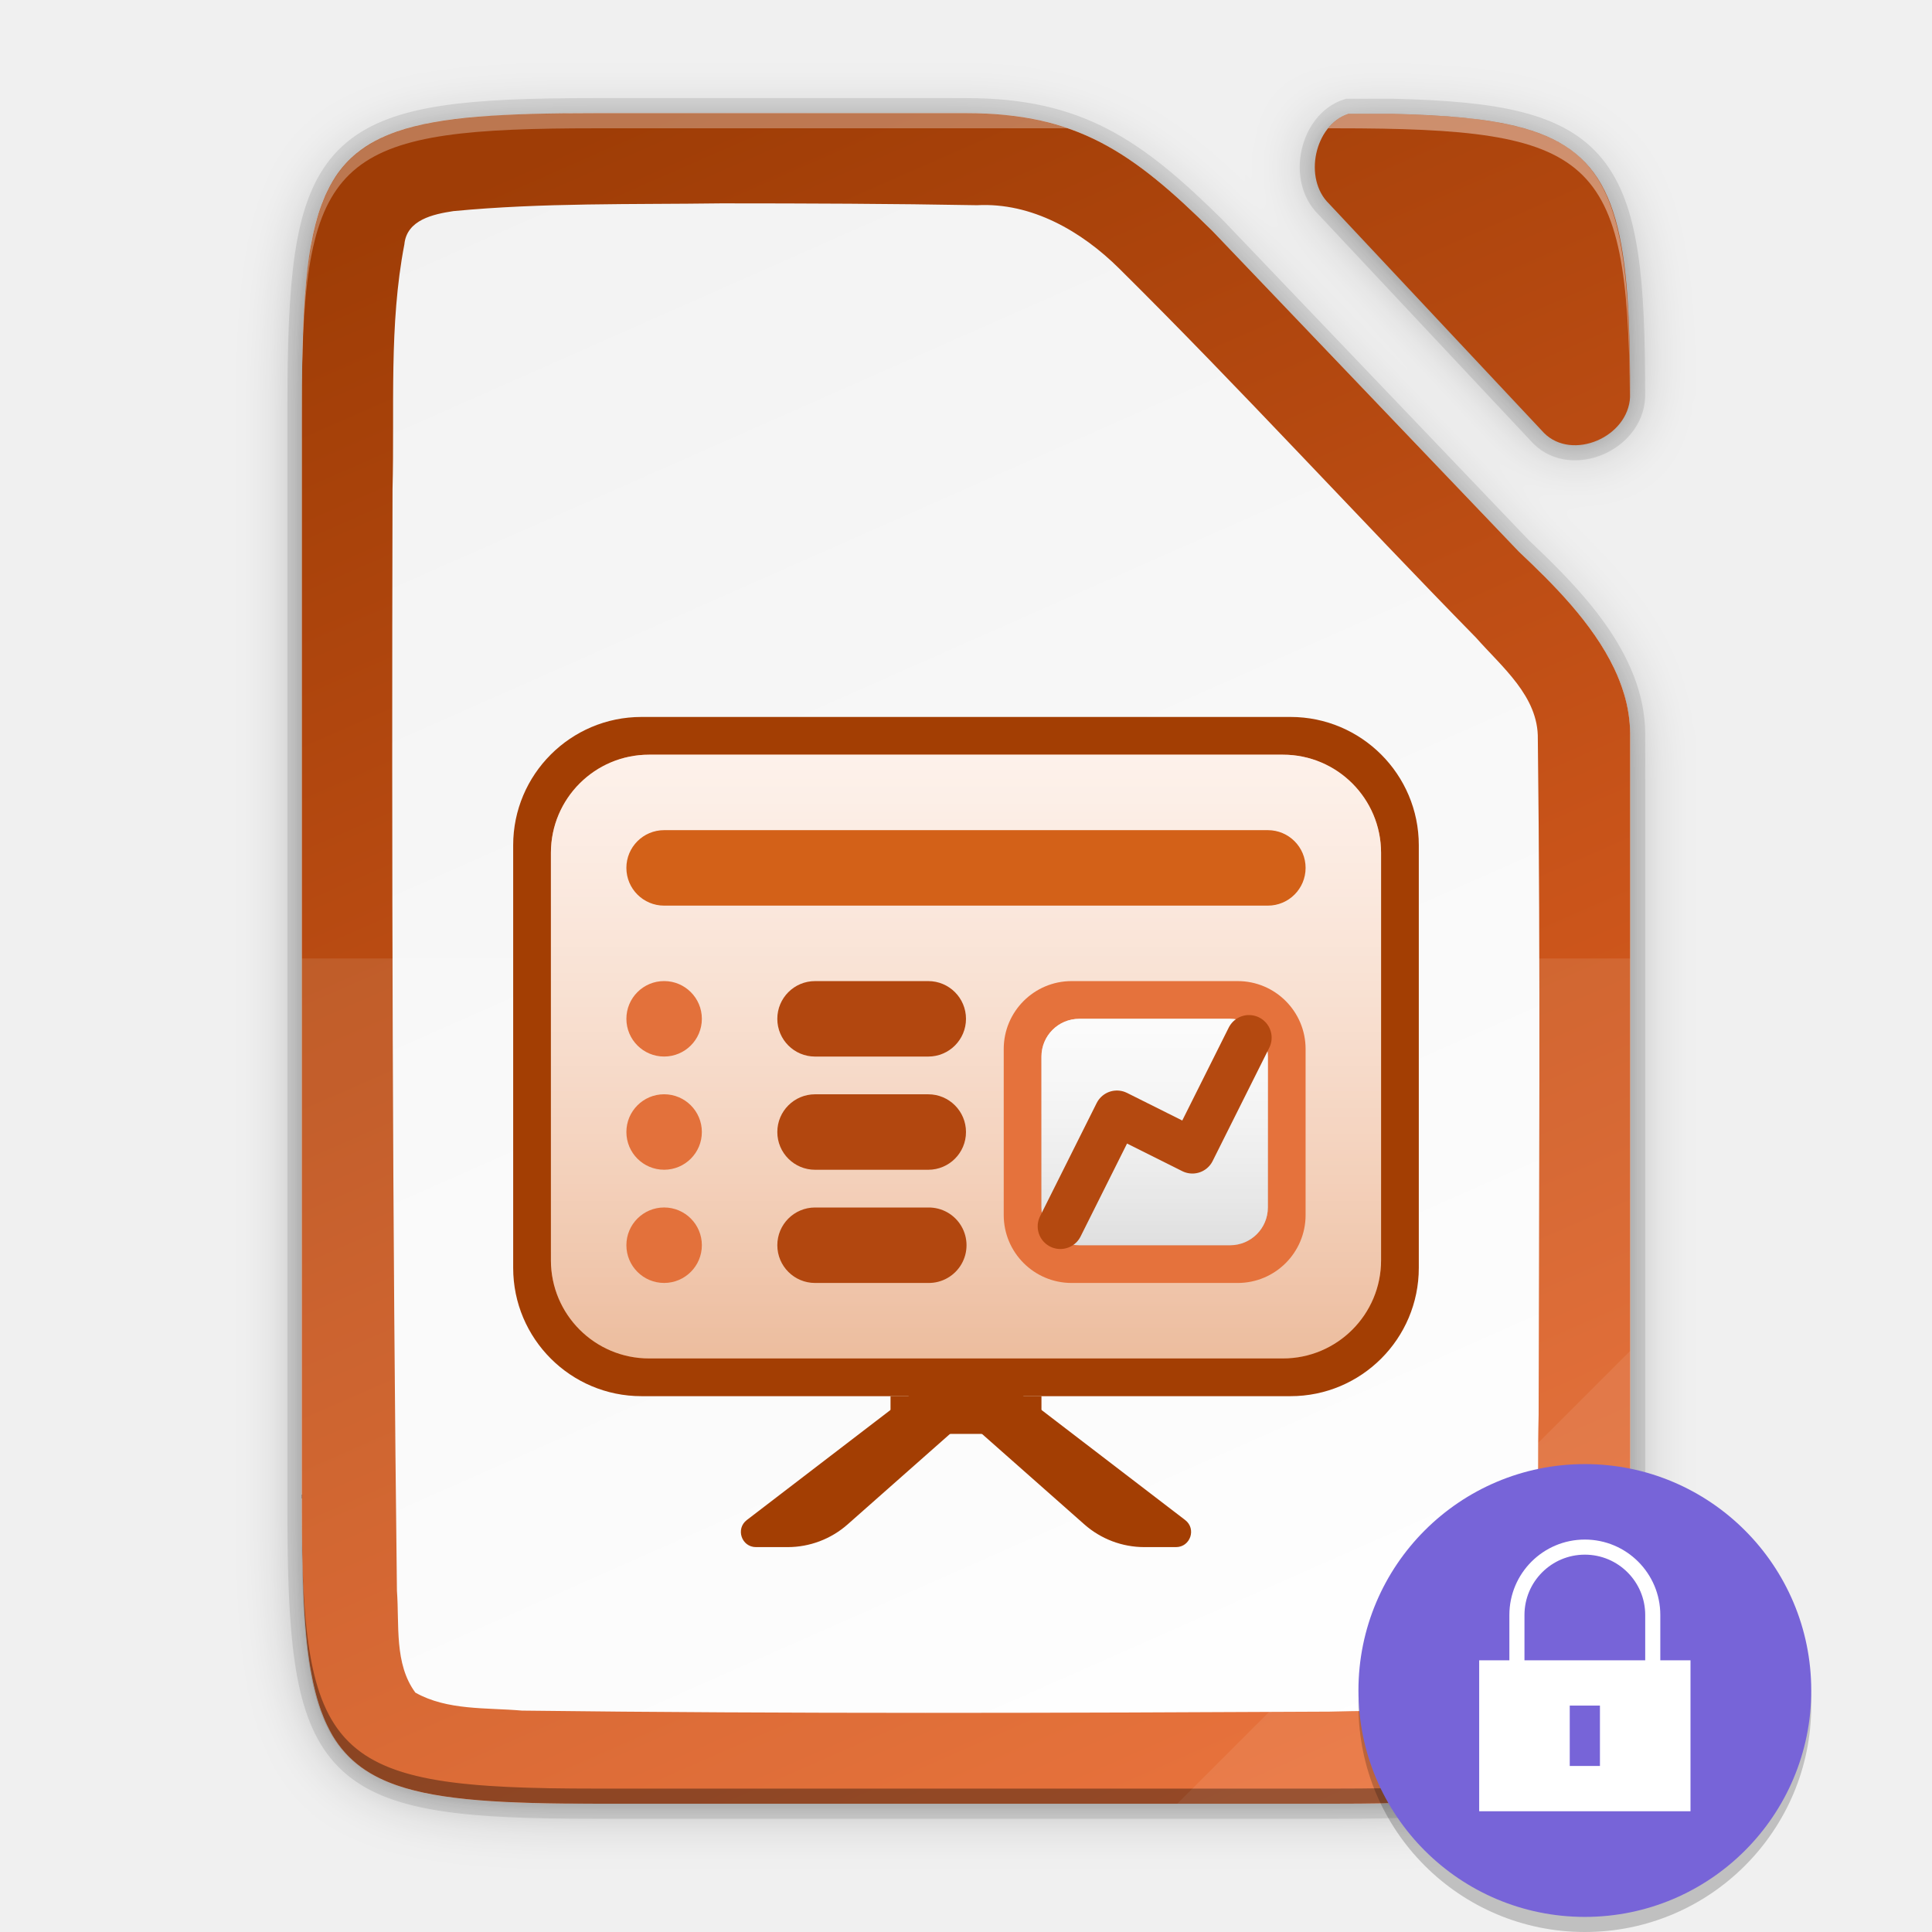
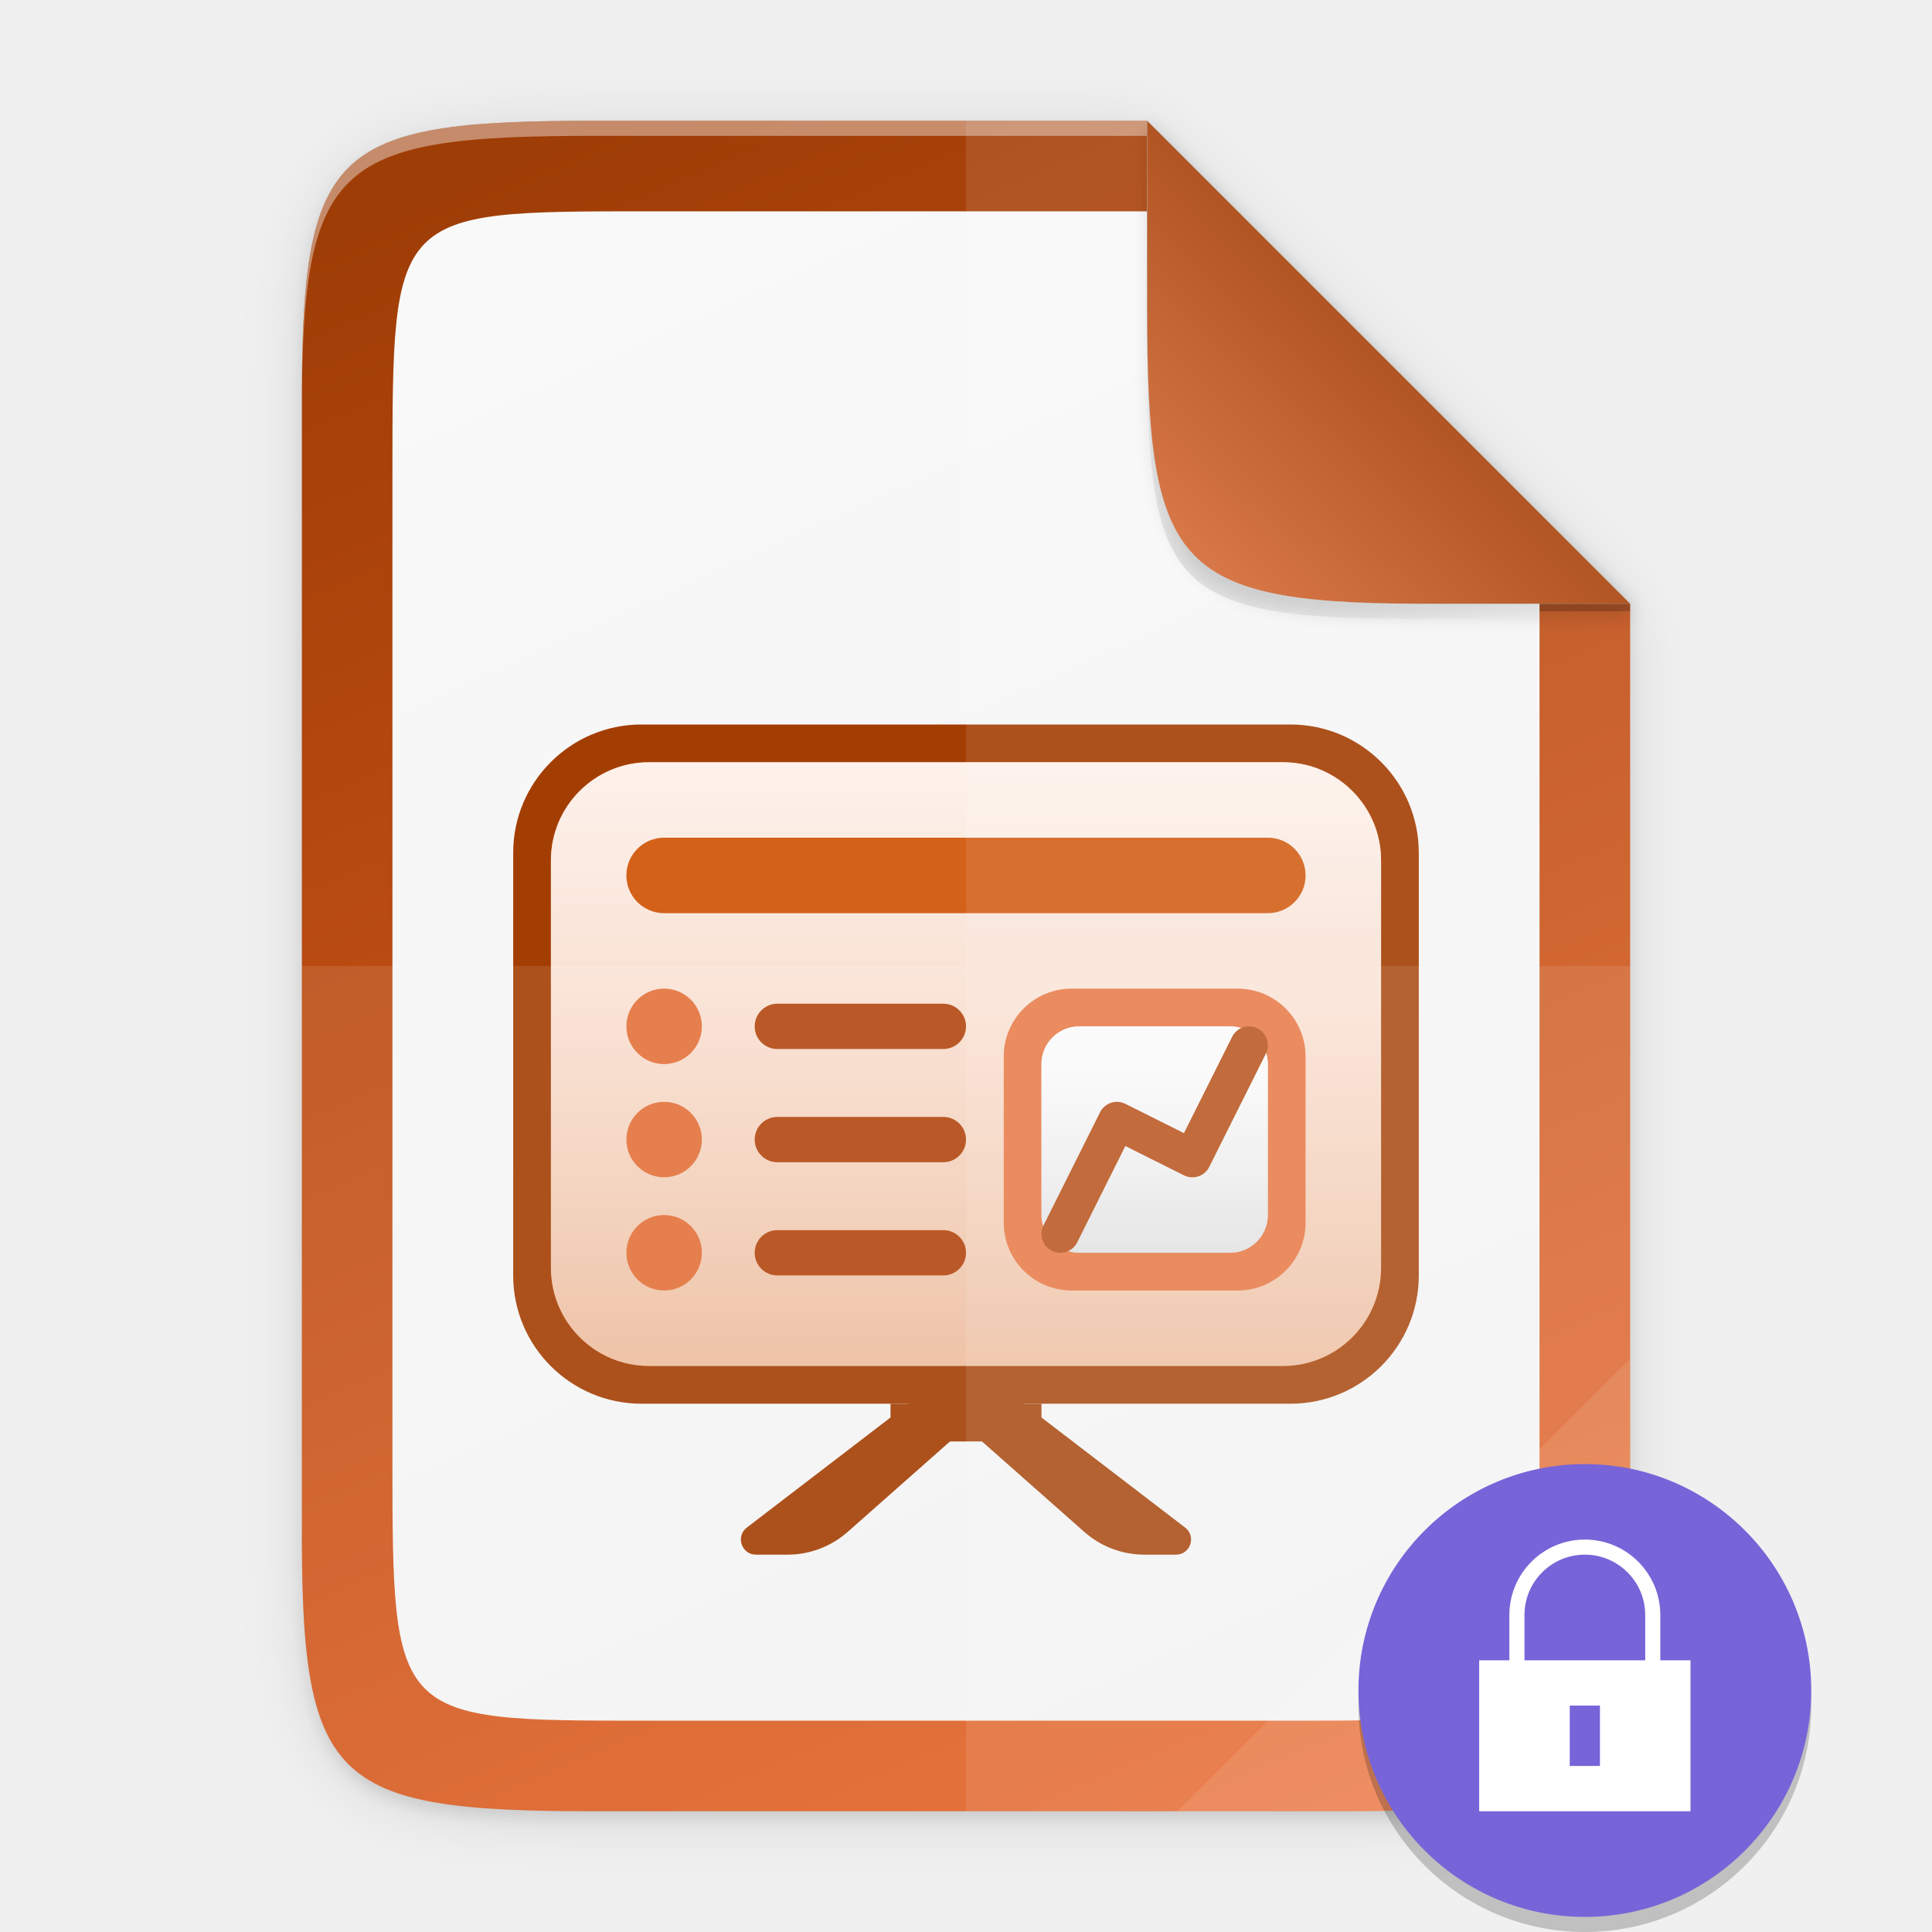
<svg xmlns="http://www.w3.org/2000/svg" xmlns:xlink="http://www.w3.org/1999/xlink" height="128" width="128">
  <defs>
-     <linearGradient id="a">
-       <stop style="stop-color:#e76428;stop-opacity:1" offset="0" />
-       <stop style="stop-color:#9f3d06;stop-opacity:1" offset="1" />
-     </linearGradient>
-     <linearGradient id="j" x1="0" y1="0" x2="1" y2="0" gradientUnits="userSpaceOnUse" gradientTransform="matrix(0 -30 30 0 176.006 485.997)">
+     <linearGradient id="m" x1="0" y1="0" x2="1" y2="0" gradientUnits="userSpaceOnUse" gradientTransform="matrix(0 -30 30 0 176.006 485.997)">
      <stop offset="0" style="stop-color:white;stop-opacity:.58" />
      <stop offset="1" style="stop-color:white;stop-opacity:.86" />
    </linearGradient>
-     <linearGradient id="i" x1="0" y1="0" x2="1" y2="0" gradientUnits="userSpaceOnUse" gradientTransform="matrix(0 -30 30 0 176.007 486.001)">
+     <linearGradient id="l" x1="0" y1="0" x2="1" y2="0" gradientUnits="userSpaceOnUse" gradientTransform="matrix(0 -30 30 0 176.007 486.001)">
      <stop offset="0" style="stop-color:#b3b3b3;stop-opacity:1" />
      <stop offset="1" style="stop-color:#e6e6e6;stop-opacity:1" />
    </linearGradient>
-     <linearGradient id="h" x1="0" y1="0" x2="1" y2="0" gradientUnits="userSpaceOnUse" gradientTransform="matrix(0 -80 80 0 210.004 501.003)">
+     <linearGradient id="k" x1="0" y1="0" x2="1" y2="0" gradientUnits="userSpaceOnUse" gradientTransform="matrix(0 -80 80 0 210.004 501.003)">
      <stop offset="0" style="stop-color:white;stop-opacity:.58" />
      <stop offset="1" style="stop-color:white;stop-opacity:.86" />
    </linearGradient>
-     <linearGradient id="g" x1="0" y1="0" x2="1" y2="0" gradientUnits="userSpaceOnUse" gradientTransform="matrix(0 -80 80 0 201.005 501)">
+     <linearGradient id="j" x1="0" y1="0" x2="1" y2="0" gradientUnits="userSpaceOnUse" gradientTransform="matrix(0 -80 80 0 201.005 501)">
      <stop offset="0" style="stop-color:#d36118;stop-opacity:1" />
      <stop offset="1" style="stop-color:#f09e6f;stop-opacity:1" />
    </linearGradient>
-     <linearGradient gradientTransform="matrix(.5 0 0 .5 -12 -14.5)" xlink:href="#a" id="f" x1="201.078" y1="270" x2="102.922" y2="46" gradientUnits="userSpaceOnUse" />
-     <linearGradient gradientUnits="userSpaceOnUse" y2="169.669" x2="4.414" y1="386.308" x1="494.345" id="e" xlink:href="#b" gradientTransform="matrix(0 -.22656 -.22656 0 126.98 119.5)" />
+     <linearGradient gradientUnits="userSpaceOnUse" y2="383.928" x2="0" y1="172.06" x1="494.345" id="h" xlink:href="#a" gradientTransform="matrix(0 -.22656 .22656 0 1.019 120)" />
+     <linearGradient id="a">
+       <stop style="stop-color:#9f3d06;stop-opacity:1" offset="0" />
+       <stop style="stop-color:#e76428;stop-opacity:1" offset="1" />
+     </linearGradient>
+     <linearGradient gradientUnits="userSpaceOnUse" y2="169.681" x2="494.345" y1="386.308" x1="-2.207" id="i" xlink:href="#b" gradientTransform="matrix(0 -.20229 .19566 0 9.607 114)" />
    <linearGradient id="b">
      <stop style="stop-color:#f2f2f2;stop-opacity:1" offset="0" />
-       <stop style="stop-color:#fff;stop-opacity:1" offset="1" />
+       <stop style="stop-color:#f9f9f9;stop-opacity:1" offset="1" />
    </linearGradient>
-     <filter style="color-interpolation-filters:sRGB" id="d" x="-.014" width="1.027" y="-.011" height="1.022">
-       <feGaussianBlur stdDeviation="1" />
+     <linearGradient id="c">
+       <stop style="stop-color:#000;stop-opacity:1" offset="0" />
+       <stop style="stop-color:#000;stop-opacity:0" offset="1" />
+     </linearGradient>
+     <linearGradient xlink:href="#d" id="p" x1="208" y1="76" x2="182.595" y2="101.92" gradientUnits="userSpaceOnUse" gradientTransform="matrix(.5 0 0 .5 -12 -14)" />
+     <linearGradient id="d">
+       <stop style="stop-color:#259dd1;stop-opacity:1" offset="0" />
+       <stop style="stop-color:#75b4d1;stop-opacity:1" offset="1" />
+     </linearGradient>
+     <linearGradient xlink:href="#e" id="q" x1="208" y1="76" x2="182.595" y2="101.92" gradientUnits="userSpaceOnUse" gradientTransform="matrix(.5 0 0 .5 -12 -14)" />
+     <linearGradient id="e">
+       <stop style="stop-color:#b15523;stop-opacity:1" offset="0" />
+       <stop style="stop-color:#d87747;stop-opacity:1" offset="1" />
+     </linearGradient>
+     <filter style="color-interpolation-filters:sRGB" id="f" x="-.014" width="1.029" y="-.011" height="1.023">
+       <feGaussianBlur stdDeviation="2.12" />
    </filter>
-     <filter style="color-interpolation-filters:sRGB" id="c" x="-.055" width="1.109" y="-.043" height="1.086">
-       <feGaussianBlur stdDeviation="4" />
+     <filter style="color-interpolation-filters:sRGB" id="g" x="-.058" width="1.116" y="-.045" height="1.091">
+       <feGaussianBlur stdDeviation="8.48" />
    </filter>
+     <filter style="color-interpolation-filters:sRGB" id="o" x="-.037" width="1.074" y="-.036" height="1.072">
+       <feGaussianBlur stdDeviation=".99" />
+     </filter>
+     <radialGradient xlink:href="#c" id="n" cx="179.993" cy="103.282" fx="179.993" fy="103.282" r="35.069" gradientTransform="matrix(1.36873 0 0 1.35286 -151.362 -100.726)" gradientUnits="userSpaceOnUse" />
  </defs>
-   <path d="M37.7-30.186c-35.297 0-38.922 3.625-38.922 38.994v144.011c0 15.474.693 24.873 4.43 30.55.533.81 1.13 1.544 1.794 2.21 5.319 5.328 15.05 6.235 32.698 6.235h98.156c2.055 0 3.987-.015 5.834-.045.659-.011 1.261-.036 1.894-.051 1.15-.028 2.292-.06 3.36-.106 1.27-.055 2.51-.12 3.668-.205.474-.035.935-.074 1.39-.115.221-.02.45-.037.666-.059.728-.07 1.436-.146 2.118-.234.668-.086 1.31-.182 1.935-.285.222-.037.432-.08.649-.12.396-.07.79-.142 1.17-.222.248-.052.487-.108.728-.164a29.755 29.755 0 0 0 2.54-.7 22.103 22.103 0 0 0 1.506-.547c.195-.078.393-.158.583-.241.275-.121.537-.25.799-.381.174-.087.355-.17.523-.262.41-.221.805-.453 1.182-.7.406-.268.795-.55 1.164-.849.34-.275.66-.569.969-.873.074-.073.146-.15.218-.224.23-.236.451-.481.664-.735.077-.091.156-.181.23-.275a15.125 15.125 0 0 0 1.466-2.22c.055-.102.108-.208.162-.311.158-.307.31-.622.455-.948.061-.137.125-.273.184-.414.181-.433.356-.879.517-1.345a26.525 26.525 0 0 0 .567-1.897c.064-.244.123-.5.183-.752.144-.601.276-1.228.397-1.877.032-.171.067-.338.097-.513.14-.811.268-1.655.377-2.541.022-.178.04-.37.06-.551a74.704 74.704 0 0 0 .294-3.147c.057-.768.106-1.563.148-2.38.013-.255.031-.5.043-.758.007-.148.01-.312.016-.461.062-1.463.102-3.02.129-4.64a346.056 346.056 0 0 0 .037-6.846V52.053c-.044-9.733-8.18-17.956-14.762-24.162l-.049-.051-40.523-42.408c-10.677-10.561-18.058-15.62-32.666-15.62zm96.982.09c-2.17 2.775-2.385 7.403.21 9.912l28.495 30.386c3.724 3.696 11.119.568 11.381-4.78-.002-.42.001-.86-.002-1.27 0-.492-.009-.954-.012-1.432-.361-27.254-4.96-32.19-31.345-32.817z" style="color:#000;display:inline;overflow:visible;visibility:visible;opacity:.3;fill:#000;fill-opacity:1;fill-rule:nonzero;stroke:none;stroke-width:1;marker:none;filter:url(#c);enable-background:accumulate" transform="matrix(.5 0 0 .5 20.61 23.593)" />
-   <path d="M37.7-31.186c-35.297 0-38.922 3.625-38.922 38.994v145.011c0 15.474.693 24.873 4.43 30.55.533.81 1.13 1.544 1.794 2.21 5.319 5.328 15.05 6.235 32.698 6.235h98.156c2.055 0 3.987-.015 5.834-.045.659-.011 1.261-.036 1.894-.051 1.15-.028 2.292-.06 3.36-.106 1.27-.055 2.51-.12 3.668-.205.474-.035.935-.074 1.39-.115.221-.02.45-.037.666-.059.728-.07 1.436-.146 2.118-.234.668-.086 1.31-.182 1.935-.285.222-.037.432-.08.649-.12.396-.07.79-.142 1.17-.222.248-.052.487-.108.728-.164a29.755 29.755 0 0 0 2.54-.7 22.103 22.103 0 0 0 1.506-.547c.195-.078.393-.158.583-.241.275-.121.537-.25.799-.381.174-.087.355-.17.523-.262.41-.221.805-.453 1.182-.7.406-.268.795-.55 1.164-.849.34-.275.66-.569.969-.873.074-.073.146-.15.218-.224.23-.236.451-.481.664-.735.077-.091.156-.181.23-.275a15.125 15.125 0 0 0 1.466-2.22c.055-.102.108-.208.162-.311.158-.307.31-.622.455-.948.061-.137.125-.273.184-.414.181-.433.356-.879.517-1.345a26.525 26.525 0 0 0 .567-1.897c.064-.244.123-.5.183-.752.144-.601.276-1.228.397-1.877.032-.171.067-.338.097-.513.14-.811.268-1.655.377-2.541.022-.178.04-.37.06-.551a74.704 74.704 0 0 0 .294-3.147c.057-.768.106-1.563.148-2.38.013-.255.031-.5.043-.758.007-.148.01-.312.016-.461.062-1.463.102-3.02.129-4.64a346.056 346.056 0 0 0 .037-6.846V51.053c-.044-9.733-8.18-17.956-14.762-24.162l-.049-.051-40.523-42.408c-10.677-10.561-18.058-15.62-32.666-15.62zm97.968.09c-3.04 2.502-3.72 8.066-.777 10.912l28.496 30.386c3.73 3.701 11.142.56 11.385-4.8l-.002-.628c0-1.198-.013-2.328-.025-3.45-.404-26.89-5.086-31.798-31.336-32.42z" style="color:#000;display:inline;overflow:visible;visibility:visible;opacity:.1;fill:#000;fill-opacity:1;fill-rule:nonzero;stroke:none;stroke-width:1;marker:none;filter:url(#d);enable-background:accumulate" transform="matrix(.5 0 0 .5 20.61 23.593)" />
-   <path d="M39.46 7.5c-1.088 0-2.113.007-3.084.024-14.74.264-16.334 2.894-16.334 19.473v73.006c0 16.579 1.593 19.209 16.334 19.473.97.017 1.996.024 3.084.024H88.538c1.027 0 1.994-.007 2.917-.022.33-.005.63-.018.947-.026a92.45 92.45 0 0 0 1.68-.053 45.897 45.897 0 0 0 2.53-.16c.11-.01.224-.018.332-.029a27.223 27.223 0 0 0 2.026-.26c.112-.018.217-.04.325-.06.198-.035.395-.07.585-.11.124-.027.244-.055.364-.083a16.884 16.884 0 0 0 .853-.22 13.47 13.47 0 0 0 1.17-.403c.098-.04.197-.079.292-.12.137-.061.268-.126.399-.191.087-.044.177-.085.262-.131a7.247 7.247 0 0 0 1.173-.774c.17-.138.33-.285.484-.437l.11-.112c.114-.118.225-.24.331-.368.039-.045.078-.09.116-.137.27-.34.513-.709.732-1.11.028-.051.054-.104.081-.156.08-.153.155-.31.228-.473.03-.07.062-.137.091-.208a10.923 10.923 0 0 0 .542-1.62c.033-.122.062-.25.092-.377.072-.3.138-.613.199-.938.016-.086.033-.17.048-.257.07-.405.134-.827.189-1.27l.03-.276a37.104 37.104 0 0 0 .147-1.573c.028-.384.053-.782.074-1.19.007-.128.015-.25.021-.38.004-.073.004-.155.008-.23.031-.731.051-1.51.065-2.32.004-.21.006-.423.009-.638.01-.887.014-1.803.01-2.785V48.62c-.022-4.866-4.09-8.978-7.381-12.08l-.024-.026L80.333 15.31C74.994 10.03 71.303 7.5 64 7.5zm49.866.045c-2.237.746-2.995 4.288-1.27 5.956l14.248 15.193c1.867 1.853 5.58.277 5.693-2.41.024-15.664-1.777-18.41-15.683-18.74z" style="color:#000;display:inline;overflow:visible;visibility:visible;opacity:.1;fill:none;fill-opacity:1;fill-rule:nonzero;stroke:#000;stroke-width:2;stroke-miterlimit:4;stroke-dasharray:none;marker:none;enable-background:accumulate" />
-   <path d="M39.46 7.5C21.812 7.5 20 9.313 20 26.997v73.006c0 17.684 1.812 19.497 19.46 19.497h49.078c17.649 0 19.548-1.813 19.461-19.497V48.62c-.022-4.866-4.09-8.978-7.38-12.08l-.025-.026L80.332 15.31C74.994 10.029 71.303 7.5 64 7.5z" style="color:#000;display:inline;overflow:visible;visibility:visible;fill:url(#e);fill-opacity:1;fill-rule:nonzero;stroke:none;stroke-width:.5;marker:none;enable-background:accumulate" />
-   <path d="M39.46 7.5c-6.067 0-10.262.214-13.156 1.214-1.052.363-1.932.83-2.667 1.429h-.001a6.922 6.922 0 0 0-1.422 1.58 8 8 0 0 0-.36.61c-.03.053-.056.11-.083.165-.08.157-.159.317-.232.484-.036.084-.07.17-.105.256a10.976 10.976 0 0 0-.422 1.225 14.778 14.778 0 0 0-.221.861c-.024.105-.048.207-.07.315-.04.193-.078.395-.115.598-.019.106-.04.208-.058.317-.052.312-.099.634-.142.968v.001c-.042.329-.08.67-.114 1.02-.014.142-.025.291-.038.437-.02.217-.037.436-.054.662-.04.558-.072 1.151-.098 1.761a90.712 90.712 0 0 0-.058 1.805c-.007.29-.018.562-.022.863-.016.927-.023 1.894-.023 2.926v73.006c0 1.032.007 1.999.023 2.926.004.3.015.573.022.863.015.62.032 1.231.058 1.805a45.885 45.885 0 0 0 .152 2.424c.013.145.024.294.038.436.034.35.072.691.114 1.02.043.335.09.657.142.97.018.108.04.21.058.316.037.203.074.405.115.598.022.108.046.21.07.315a16.675 16.675 0 0 0 .22.861 13.42 13.42 0 0 0 .247.77c.056.156.115.306.176.455.035.085.069.172.105.256.074.167.151.327.232.484.027.055.054.112.083.165a7.016 7.016 0 0 0 1.783 2.19c.735.599 1.615 1.066 2.667 1.43 2.894.999 7.09 1.213 13.156 1.213h49.078c1.029 0 1.993-.007 2.917-.022h.017c.322-.006.62-.018.93-.026l.668-.02c.337-.011.69-.019 1.012-.033h.01a61.583 61.583 0 0 0 1.81-.101l.014-.001c.237-.018.468-.037.696-.058h.016l.317-.03a26.988 26.988 0 0 0 2.026-.26h.003c.11-.018.214-.04.321-.058.199-.036.396-.072.585-.112.12-.025.234-.052.35-.079.005 0 .01-.002.014-.003a16.573 16.573 0 0 0 .843-.218c.004 0 .006-.002.01-.003a13.72 13.72 0 0 0 .753-.243c.075-.027.146-.056.219-.084.066-.025.133-.049.198-.075a.1.1 0 0 0 .017-.007c.092-.037.186-.075.275-.114.084-.037.163-.077.243-.116l.157-.075.01-.006c.084-.041.17-.081.25-.125h.001a7.04 7.04 0 0 0 1.657-1.21l.003-.003.104-.107.003-.003c.115-.118.226-.24.332-.367.039-.046.078-.091.115-.138.27-.339.514-.708.733-1.11l.08-.156c.08-.153.156-.31.228-.473.03-.068.062-.136.091-.205l.001-.002a10.987 10.987 0 0 0 .483-1.4v-.004l.06-.217.05-.21.041-.166.001-.004c.072-.3.137-.612.197-.935l.04-.208c.002-.017.006-.032.01-.049.07-.406.133-.828.188-1.27l.008-.075.022-.2.003-.032c.04-.346.075-.703.107-1.073v-.01a46.965 46.965 0 0 0 .111-1.65l.014-.232.008-.146v-.014l.007-.198v-.019c.032-.731.052-1.51.065-2.32v-.017l.01-.62c.01-.888.014-1.804.01-2.786V48.62a9.372 9.372 0 0 0-.408-2.657 11.742 11.742 0 0 0-.651-1.676c-1.43-3.005-4.06-5.615-6.323-7.748l-.024-.026L80.334 15.31c-5.339-5.28-9.029-7.81-16.333-7.81zm49.866.045c-2.237.746-2.995 4.288-1.27 5.956l14.248 15.193c1.867 1.853 5.58.277 5.693-2.41.001-.957-.005-1.863-.02-2.726 0-.084-.003-.16-.005-.243a84.231 84.231 0 0 0-.069-2.228 56.697 56.697 0 0 0-.087-1.49c-.576-7.973-2.774-10.769-9.83-11.681a38.6 38.6 0 0 0-2.071-.206c-.355-.027-.721-.05-1.097-.07l-.014-.001a82.107 82.107 0 0 0-2.49-.094zm-41.544 5.928c5.687.002 11.316.02 16.95.123 3.618-.193 6.933 1.727 9.427 4.204 8.053 7.981 15.704 16.357 23.639 24.455 1.708 1.938 4.131 3.881 4.087 6.7.18 14.929.077 29.86.053 44.79-.133 5.124.197 10.347-.455 15.482-.273 1.178-.266 3.017-1.78 3.325-3.795.925-7.756.735-11.635.848-17.773.09-35.714.15-53.488-.068-2.352-.207-4.94.003-7.06-1.192-1.413-1.91-1.054-4.502-1.222-6.743-.291-24.322-.351-48.653-.292-72.986.141-5.358-.247-10.884.784-16.219.154-1.636 1.928-2.004 3.248-2.205 5.894-.564 11.89-.434 17.744-.514z" style="color:#000;display:inline;overflow:visible;visibility:visible;fill:url(#f);fill-opacity:1;fill-rule:nonzero;stroke:none;stroke-width:.5;marker:none;enable-background:accumulate" />
-   <path d="M20 63.5v36.503c-.087 17.684 1.812 19.497 19.46 19.497h49.078c17.649 0 19.002-1.818 19.461-19.497V63.5z" style="color:#000;display:inline;overflow:visible;visibility:visible;opacity:.1;fill:#fff;fill-opacity:1;fill-rule:nonzero;stroke:none;stroke-width:.5;marker:none;enable-background:accumulate" />
-   <path d="M20 99.003v1c-.087 17.684 1.812 19.497 19.46 19.497h49.078c17.649 0 19.002-1.819 19.461-19.497v-1c-.459 17.678-1.812 19.497-19.46 19.497H39.46c-17.648 0-19.547-1.813-19.46-19.497z" style="color:#000;display:inline;overflow:visible;visibility:visible;opacity:.2;fill:#000;fill-opacity:1;fill-rule:nonzero;stroke:none;stroke-width:.5;marker:none;enable-background:accumulate" />
-   <path d="m78 119.5 30-30v11.242c-.027 16.998-1.902 18.758-19.088 18.758z" style="color:#000;display:inline;overflow:visible;visibility:visible;opacity:.08;fill:#fff;fill-opacity:1;fill-rule:nonzero;stroke:none;stroke-width:4;stroke-linecap:butt;stroke-linejoin:miter;stroke-miterlimit:4;stroke-dasharray:none;stroke-dashoffset:0;stroke-opacity:1;marker:none;enable-background:accumulate" />
-   <path d="M39.46 7.5c-1.254 0-2.406.013-3.506.036a90.77 90.77 0 0 0-2.253.071c-.446.021-.88.044-1.299.073l-.114.007c-.02 0-.037.003-.057.004-.558.04-1.084.09-1.593.146-.141.015-.283.03-.42.047a30.373 30.373 0 0 0-.976.136c-.122.019-.247.037-.366.058-.193.034-.378.071-.563.109-.254.05-.5.105-.74.164-.095.023-.193.045-.286.07a14.334 14.334 0 0 0-1.213.382l-.144.055a8.56 8.56 0 0 0-2.023 1.087l-.022.016c-2.421 1.807-3.37 4.898-3.71 10.12-.009.131-.015.272-.023.406-.033.57-.063 1.153-.084 1.774v.046c-.024.72-.04 1.472-.05 2.262C20.254 10.088 23.032 8.5 39.46 8.5h31.265c-.43-.148-.873-.277-1.327-.392l-.236-.06a17.826 17.826 0 0 0-1.02-.208c-.166-.03-.331-.061-.501-.087a20.92 20.92 0 0 0-.944-.12c-.127-.013-.26-.022-.39-.033-.246-.022-.497-.04-.752-.054-.13-.007-.26-.015-.394-.02A28.85 28.85 0 0 0 64 7.5z" style="color:#000;display:inline;overflow:visible;visibility:visible;opacity:.3;fill:#fff;fill-opacity:1;fill-rule:nonzero;stroke:none;stroke-width:.5;marker:none;enable-background:accumulate" />
-   <path d="M89.326 7.545c-.535.179-.983.52-1.336.955h.548c17.076 0 19.32 1.742 19.448 17.87.002-.018.006-.036.007-.055-.026-8.835-.579-13.589-3.54-16.088a7.157 7.157 0 0 0-.495-.38c-.671-.47-1.456-.845-2.36-1.149-.07-.024-.138-.05-.21-.072-.16-.05-.328-.096-.495-.143-.13-.035-.257-.072-.39-.105a17.585 17.585 0 0 0-.992-.216c-.16-.03-.32-.062-.486-.09a26.285 26.285 0 0 0-.714-.108c-.108-.015-.211-.033-.322-.047l-.004-.001a35.065 35.065 0 0 0-1.1-.122c-.154-.015-.315-.028-.473-.041-.26-.022-.524-.044-.796-.063l-.52-.032-.563-.03a82.489 82.489 0 0 0-2.21-.083h-.011z" style="color:#000;display:inline;overflow:visible;visibility:visible;opacity:.4;fill:#fff;fill-opacity:1;fill-rule:nonzero;stroke:none;stroke-width:.5;marker:none;enable-background:accumulate" />
-   <path d="M20.005 26.21c-.001.27-.006.51-.006.787v1c-.003-.63.003-1.196.006-1.786z" style="color:#000;display:inline;overflow:visible;visibility:visible;opacity:.3;fill:#fff;fill-opacity:1;fill-rule:nonzero;stroke:none;stroke-width:.5;marker:none;enable-background:accumulate" />
-   <path d="M20.002 99.003v1c-.001.221.002.41.002.627 0 .23.003.442.005.666-.006-.744-.011-1.484-.007-2.293zm87.997.376c-.028 17.316-1.942 19.121-19.458 19.121H39.463c-16.467 0-19.22-1.59-19.445-16.167.152 12.437 1.744 15.983 11.088 16.883h.004c.381.036.775.07 1.181.098h.003c.407.028.828.053 1.262.074.29.014.624.018.926.029.605.022 1.196.047 1.851.059h.002c.982.017 2.023.024 3.125.024h49.078c1.839 0 3.469-.028 4.98-.083a58.394 58.394 0 0 0 3.377-.201c9.748-.939 11.061-4.75 11.102-18.542 0-.231.003-.434.002-.671z" style="color:#000;display:inline;overflow:visible;visibility:visible;opacity:.2;fill:#000;fill-opacity:1;fill-rule:nonzero;stroke:none;stroke-width:.5;marker:none;enable-background:accumulate" />
-   <g style="clip-rule:evenodd;display:inline;fill-rule:evenodd;stroke-width:2;enable-background:new">
-     <path d="m169.8 497.256-32.837 25.156c-1.517 1.162-.695 3.588 1.216 3.588h4.194c2.927 0 5.753-1.071 7.947-3.009l29.116-25.735z" style="fill:#a33e03;fill-rule:nonzero;stroke-width:2" transform="matrix(.5 0 0 .5 -19.003 -160.5)" />
+   <path style="color:#000;display:inline;overflow:visible;visibility:visible;opacity:.1;fill:#000;fill-opacity:1;fill-rule:nonzero;stroke:none;stroke-width:2;marker:none;filter:url(#f);enable-background:accumulate" d="M189.843 74c-70.593 0-78.189 7.25-77.843 77.987v292.026c-.346 70.736 7.25 77.987 77.843 77.987h196.314c70.593 0 76.006-7.274 77.843-77.987V200L336 74z" transform="matrix(.25 0 0 .25 -8 -10)" />
+   <path d="M189.843 74c-70.593 0-78.189 7.25-77.843 77.987v292.026c-.346 70.736 7.25 77.987 77.843 77.987h196.314C456.75 522 464 514.75 464 444.013V202L336 74z" style="color:#000;display:inline;overflow:visible;visibility:visible;opacity:.1;fill:#000;fill-opacity:1;fill-rule:nonzero;stroke:none;stroke-width:2;marker:none;filter:url(#g);enable-background:accumulate" transform="matrix(.25 0 0 .25 -8 -10)" />
+   <path style="color:#000;display:inline;overflow:visible;visibility:visible;fill:url(#h);fill-opacity:1;fill-rule:nonzero;stroke:none;stroke-width:.5;marker:none;enable-background:accumulate" d="M39.46 8C21.813 8 19.915 9.813 20 27.497v73.006C19.914 118.187 21.812 120 39.46 120h49.08c17.648 0 19.46-1.813 19.46-19.497V40L76 8z" />
+   <path style="color:#000;display:inline;overflow:visible;visibility:visible;opacity:.4;fill:#fff;fill-opacity:1;fill-rule:nonzero;stroke:none;stroke-width:.5;marker:none;enable-background:accumulate" d="M39.46 8C21.814 8 19.915 9.813 20 27.497v1C19.914 10.813 21.813 9 39.46 9H76V8z" />
+   <path style="color:#000;display:inline;overflow:visible;visibility:visible;fill:url(#i);fill-opacity:1;fill-rule:nonzero;stroke:none;stroke-width:.5;marker:none;enable-background:accumulate" d="M42.806 14C26 14 26 14 26 31.408v65.184C26 114 26 114 42.806 114h42.385c16.809 0 16.806 0 16.806-17.408V38.571L78.362 14z" />
+   <g style="clip-rule:evenodd;display:inline;fill-rule:evenodd;enable-background:new">
+     <path d="m169.8 497.256-32.837 25.156c-1.517 1.162-.695 3.588 1.216 3.588h4.194c2.927 0 5.753-1.071 7.947-3.009l29.116-25.735z" style="fill:#a33e03;fill-rule:nonzero" transform="matrix(.5 0 0 .5 -19.003 -160)" />
  </g>
-   <g style="clip-rule:evenodd;display:inline;fill-rule:evenodd;stroke-width:2;enable-background:new">
-     <path d="m162.209 497.256 32.837 25.156c1.518 1.162.695 3.588-1.216 3.588h-4.193a12.006 12.006 0 0 1-7.948-3.009l-29.115-25.735z" style="fill:#a33e03;fill-rule:nonzero;stroke-width:2" transform="matrix(.5 0 0 .5 -19.003 -160.5)" />
+   <g style="clip-rule:evenodd;display:inline;fill-rule:evenodd;enable-background:new">
+     <path d="m162.209 497.256 32.837 25.156c1.518 1.162.695 3.588-1.216 3.588h-4.193a12.006 12.006 0 0 1-7.948-3.009l-29.115-25.735z" style="fill:#a33e03;fill-rule:nonzero" transform="matrix(.5 0 0 .5 -19.003 -160)" />
  </g>
-   <g style="clip-rule:evenodd;display:inline;fill-rule:evenodd;stroke-width:2;enable-background:new">
-     <path style="fill:#a33e03;fill-rule:nonzero;stroke-width:2" d="M156.005 506h19.999v4.999h-19.999z" transform="matrix(.5 0 0 .5 -19.003 -160.5)" />
+   <g style="clip-rule:evenodd;display:inline;fill-rule:evenodd;enable-background:new">
+     <path style="fill:#a33e03;fill-rule:nonzero" d="M156.005 506h19.999v4.999h-19.999z" transform="matrix(.5 0 0 .5 -19.003 -160)" />
  </g>
-   <g style="clip-rule:evenodd;display:inline;fill-rule:evenodd;stroke-width:2;enable-background:new">
-     <path d="M226.005 433c0-9.383-7.617-17-17-17h-86c-9.383 0-17 7.617-17 17v56c0 9.383 7.617 17 17 17h86c9.383 0 17-7.617 17-17z" style="fill:#a33e03;stroke-width:2" transform="matrix(.5 0 0 .5 -19.003 -160.5)" />
+   <g style="clip-rule:evenodd;display:inline;fill-rule:evenodd;enable-background:new">
+     <path d="M226.005 433c0-9.383-7.617-17-17-17h-86c-9.383 0-17 7.617-17 17v56c0 9.383 7.617 17 17 17h86c9.383 0 17-7.617 17-17z" style="fill:#a33e03" transform="matrix(.5 0 0 .5 -19.003 -160)" />
  </g>
-   <g style="clip-rule:evenodd;display:inline;fill-rule:evenodd;stroke-width:2;enable-background:new">
-     <path d="M221.005 434c0-7.175-5.825-13-13-13h-84c-7.175 0-13 5.825-13 13v54c0 7.175 5.825 13 13 13h84c7.175 0 13-5.825 13-13z" style="fill:url(#g);stroke-width:2" transform="matrix(.5 0 0 .5 -19.003 -160.5)" />
+   <g style="clip-rule:evenodd;display:inline;fill-rule:evenodd;enable-background:new">
+     <path d="M221.005 434c0-7.175-5.825-13-13-13h-84c-7.175 0-13 5.825-13 13v54c0 7.175 5.825 13 13 13h84c7.175 0 13-5.825 13-13z" style="fill:url(#j)" transform="matrix(.5 0 0 .5 -19.003 -160)" />
  </g>
-   <g style="clip-rule:evenodd;display:inline;fill-rule:evenodd;stroke-width:2;enable-background:new">
-     <path d="M221.005 434c0-7.175-5.825-13-13-13h-84c-7.175 0-13 5.825-13 13v54c0 7.175 5.825 13 13 13h84c7.175 0 13-5.825 13-13z" style="fill:url(#h);stroke-width:2" transform="matrix(.5 0 0 .5 -19.003 -160.5)" />
+   <g style="clip-rule:evenodd;display:inline;fill-rule:evenodd;enable-background:new">
+     <path d="M221.005 434c0-7.175-5.825-13-13-13h-84c-7.175 0-13 5.825-13 13v54c0 7.175 5.825 13 13 13h84c7.175 0 13-5.825 13-13z" style="fill:url(#k)" transform="matrix(.5 0 0 .5 -19.003 -160)" />
  </g>
-   <g style="clip-rule:evenodd;display:inline;fill-rule:evenodd;stroke-width:2;enable-background:new">
-     <path d="M206.004 431h-79.999a5 5 0 1 0 0 10h79.999a5 5 0 1 0 0-10z" style="fill:#d36118;fill-rule:nonzero;stroke-width:2" transform="matrix(.5 0 0 .5 -19.003 -160.5)" />
+   <g style="clip-rule:evenodd;display:inline;fill-rule:evenodd;enable-background:new">
+     <path d="M206.004 431h-79.999a5 5 0 1 0 0 10h79.999a5 5 0 1 0 0-10z" style="fill:#d36118;fill-rule:nonzero" transform="matrix(.5 0 0 .5 -19.003 -160)" />
  </g>
-   <g style="clip-rule:evenodd;display:inline;fill-rule:evenodd;stroke-width:2;enable-background:new">
-     <path d="M161.005 451h-15a5 5 0 1 0 0 10h15a5 5 0 0 0 0-10z" style="fill:#b2470f;fill-rule:nonzero;stroke-width:2" transform="matrix(.5 0 0 .5 -19.003 -160.5)" />
+   <rect style="display:inline;fill:#b2470f;fill-opacity:1;fill-rule:evenodd;stroke:none;stroke-width:1;stroke-linecap:round;stroke-linejoin:round;enable-background:new" width="14" height="3" x="50" y="66.5" ry="1.5" />
+   <g style="clip-rule:evenodd;display:inline;fill-rule:evenodd;enable-background:new">
+     <path d="M126.006 460.997a5 5 0 1 0 0-10 5 5 0 0 0 0 10z" style="fill:#e3713b;fill-rule:nonzero" transform="matrix(.5 0 0 .5 -19.003 -160)" />
  </g>
-   <g style="clip-rule:evenodd;display:inline;fill-rule:evenodd;stroke-width:2;enable-background:new">
-     <path d="M126.006 460.997a5 5 0 1 0 0-10 5 5 0 0 0 0 10z" style="fill:#e3713b;fill-rule:nonzero;stroke-width:2" transform="matrix(.5 0 0 .5 -19.003 -160.5)" />
+   <g style="clip-rule:evenodd;display:inline;fill-rule:evenodd;enable-background:new">
+     <path d="M126.006 475.997a5 5 0 1 0 0-10 5 5 0 0 0 0 10z" style="fill:#e3713b;fill-rule:nonzero" transform="matrix(.5 0 0 .5 -19.003 -160)" />
  </g>
-   <g style="clip-rule:evenodd;display:inline;fill-rule:evenodd;stroke-width:2;enable-background:new">
-     <path d="M161.005 466h-15a5 5 0 1 0 0 10h15a5 5 0 0 0 0-10z" style="fill:#b2470f;fill-rule:nonzero;stroke-width:2" transform="matrix(.5 0 0 .5 -19.003 -160.5)" />
+   <g style="clip-rule:evenodd;display:inline;fill-rule:evenodd;enable-background:new">
+     <path d="M126.006 490.997a5 5 0 1 0 0-10 5 5 0 0 0 0 10z" style="fill:#e3713b;fill-rule:nonzero" transform="matrix(.5 0 0 .5 -19.003 -160)" />
  </g>
-   <g style="clip-rule:evenodd;display:inline;fill-rule:evenodd;stroke-width:2;enable-background:new">
-     <path d="M126.006 475.997a5 5 0 1 0 0-10 5 5 0 0 0 0 10z" style="fill:#e3713b;fill-rule:nonzero;stroke-width:2" transform="matrix(.5 0 0 .5 -19.003 -160.5)" />
+   <g style="clip-rule:evenodd;display:inline;fill-rule:evenodd;enable-background:new">
+     <path d="M202.004 451h-21.999a9 9 0 0 0-9 9v22a9 9 0 0 0 9 9h21.999a9 9 0 0 0 9-9v-22a9 9 0 0 0-9-9z" style="fill:#e5723c;fill-rule:nonzero" transform="matrix(.5 0 0 .5 -19.003 -160)" />
  </g>
-   <g style="clip-rule:evenodd;display:inline;fill-rule:evenodd;stroke-width:2;enable-background:new">
-     <path d="M161.005 481h-15a4.999 4.999 0 1 0 0 9.999h15a5 5 0 1 0 0-9.999z" style="fill:#b2470f;fill-rule:nonzero;stroke-width:2" transform="matrix(.5 0 0 .5 -19.003 -160.5)" />
+   <g style="clip-rule:evenodd;display:inline;fill-rule:evenodd;enable-background:new">
+     <path d="M201.004 456h-19.999a5 5 0 0 0-5 5v20a5 5 0 0 0 5 5h19.999a5 5 0 0 0 5-5v-20a5 5 0 0 0-5-5z" style="fill:url(#l);fill-rule:nonzero" transform="matrix(.5 0 0 .5 -19.003 -160)" />
  </g>
-   <g style="clip-rule:evenodd;display:inline;fill-rule:evenodd;stroke-width:2;enable-background:new">
-     <path d="M126.006 490.997a5 5 0 1 0 0-10 5 5 0 0 0 0 10z" style="fill:#e3713b;fill-rule:nonzero;stroke-width:2" transform="matrix(.5 0 0 .5 -19.003 -160.5)" />
+   <g style="clip-rule:evenodd;display:inline;fill-rule:evenodd;enable-background:new">
+     <path d="M201.004 456h-19.999a5 5 0 0 0-5 5v20a5 5 0 0 0 5 5h19.999a5 5 0 0 0 5-5v-20a5 5 0 0 0-5-5z" style="fill:url(#m);fill-rule:nonzero" transform="matrix(.5 0 0 .5 -19.003 -160)" />
  </g>
-   <g style="clip-rule:evenodd;display:inline;fill-rule:evenodd;stroke-width:2;enable-background:new">
-     <path d="M202.004 451h-21.999a9 9 0 0 0-9 9v22a9 9 0 0 0 9 9h21.999a9 9 0 0 0 9-9v-22a9 9 0 0 0-9-9z" style="fill:#e5723c;fill-rule:nonzero;stroke-width:2" transform="matrix(.5 0 0 .5 -19.003 -160.5)" />
+   <g style="clip-rule:evenodd;display:inline;fill-rule:evenodd;enable-background:new">
+     <path d="m178.505 483.5 7.499-15 10 5 7.5-15" style="fill:none;fill-rule:nonzero;stroke:#b44910;stroke-width:5px;stroke-linecap:round;stroke-linejoin:round" transform="matrix(.5 0 0 .5 -19.003 -160)" />
  </g>
-   <g style="clip-rule:evenodd;display:inline;fill-rule:evenodd;stroke-width:2;enable-background:new">
-     <path d="M201.004 456h-19.999a5 5 0 0 0-5 5v20a5 5 0 0 0 5 5h19.999a5 5 0 0 0 5-5v-20a5 5 0 0 0-5-5z" style="fill:url(#i);fill-rule:nonzero;stroke-width:2" transform="matrix(.5 0 0 .5 -19.003 -160.5)" />
-   </g>
-   <g style="clip-rule:evenodd;display:inline;fill-rule:evenodd;stroke-width:2;enable-background:new">
-     <path d="M201.004 456h-19.999a5 5 0 0 0-5 5v20a5 5 0 0 0 5 5h19.999a5 5 0 0 0 5-5v-20a5 5 0 0 0-5-5z" style="fill:url(#j);fill-rule:nonzero;stroke-width:2" transform="matrix(.5 0 0 .5 -19.003 -160.5)" />
-   </g>
-   <g style="clip-rule:evenodd;display:inline;fill-rule:evenodd;stroke-width:2;enable-background:new">
-     <path d="m178.505 483.5 7.499-15 10 5 7.5-15" style="fill:none;fill-rule:nonzero;stroke:#b44910;stroke-width:6;stroke-linecap:round;stroke-linejoin:round;stroke-miterlimit:4;stroke-dasharray:none" transform="matrix(.5 0 0 .5 -19.003 -160.5)" />
-   </g>
+   <rect style="display:inline;fill:#b2470f;fill-opacity:1;fill-rule:evenodd;stroke:none;stroke-width:1;stroke-linecap:round;stroke-linejoin:round;enable-background:new" width="14" height="3" x="50" y="74" ry="1.5" />
+   <rect style="display:inline;fill:#b2470f;fill-opacity:1;fill-rule:evenodd;stroke:none;stroke-width:1;stroke-linecap:round;stroke-linejoin:round;enable-background:new" width="14" height="3" x="50" y="81.5" ry="1.5" />
+   <path style="color:#000;display:inline;overflow:visible;visibility:visible;opacity:.1;fill:#fff;fill-opacity:1;fill-rule:nonzero;stroke:none;stroke-width:.5;marker:none;enable-background:accumulate" d="M64 8v112h24.54c17.647 0 19-1.818 19.46-19.497V40L76 8z" />
+   <path style="color:#000;display:inline;overflow:visible;visibility:visible;opacity:.1;fill:#fff;fill-opacity:1;fill-rule:nonzero;stroke:none;stroke-width:.5;marker:none;enable-background:accumulate" d="M20 64v36.503C19.914 118.187 21.813 120 39.46 120h49.08c17.647 0 19-1.818 19.46-19.497V64z" />
+   <path style="color:#000;display:inline;overflow:visible;visibility:visible;opacity:.1;fill:#fff;fill-opacity:1;fill-rule:nonzero;stroke:none;stroke-width:4;stroke-linecap:butt;stroke-linejoin:miter;stroke-miterlimit:4;stroke-dasharray:none;stroke-dashoffset:0;stroke-opacity:1;marker:none;enable-background:accumulate" d="m78 120 30-30v11.242C107.974 118.24 106.099 120 88.913 120z" />
+   <path style="color:#000;display:inline;overflow:visible;visibility:visible;opacity:.1;fill:url(#n);fill-opacity:1;fill-rule:nonzero;stroke:none;stroke-width:1;marker:none;filter:url(#filter2553);enable-background:accumulate" d="M155 45 91-21l.003 24.999v1.537c0 35.294 1.626 39.632 36.994 39.459z" transform="matrix(.5 0 0 .5 30.5 18.5)" />
+   <path style="color:#000;display:inline;overflow:visible;visibility:visible;opacity:.1;fill:#000;fill-opacity:1;fill-rule:nonzero;stroke:none;stroke-width:1;marker:none;filter:url(#o);enable-background:accumulate" d="M155 45v-2L91-21V5.536C91 40 95 45 127.994 44.996z" transform="matrix(.5 0 0 .5 30.5 18.5)" />
+   <path style="color:#000;display:inline;overflow:visible;visibility:visible;fill:url(#p);fill-opacity:1;fill-rule:nonzero;stroke:none;stroke-width:.5;marker:none;enable-background:accumulate" d="M107.999 39.997 76 8v12.268c0 17.647 1.813 19.816 19.498 19.73z" />
+   <path style="color:#000;display:inline;overflow:visible;visibility:visible;fill:#fff;fill-opacity:1;fill-rule:nonzero;stroke:none;stroke-width:.5;marker:none;enable-background:accumulate" d="M107.999 39.997 76 8v12.268c0 17.647 1.813 19.816 19.498 19.73z" />
+   <path style="color:#000;display:inline;overflow:visible;visibility:visible;fill:url(#q);fill-opacity:1;fill-rule:nonzero;stroke:none;stroke-width:.5;marker:none;enable-background:accumulate" d="M107.999 39.997 76 8v12.268c0 17.647 1.813 19.816 19.498 19.73z" />
+   <path style="display:inline;opacity:.2;fill:#000;fill-opacity:1;stroke:none;stroke-width:4.532;stroke-linecap:round;stroke-linejoin:round;stroke-miterlimit:4;stroke-dasharray:none;stroke-opacity:1;enable-background:new" d="M102 40h6v.5h-6z" />
  <rect transform="matrix(0 -1 -1 0 0 0)" style="display:inline;opacity:.2;fill:#000;fill-opacity:1;stroke:none;stroke-width:1.034;stroke-opacity:.251;enable-background:new" width="30" height="30" x="-128" y="-120" rx="15" ry="15" />
  <rect ry="15" rx="15" y="-120" x="-127" height="30" width="30" style="display:inline;fill:#7764D8;fill-opacity:1;stroke:none;stroke-width:1.034;stroke-opacity:.251;enable-background:new" transform="matrix(0 -1 -1 0 0 0)" />
  <g style="display:inline;enable-background:new" transform="translate(-231 -36)">
    <path style="opacity:1;fill:#fff;fill-opacity:1;stroke:none;stroke-width:1;stroke-linecap:butt;stroke-linejoin:round;stroke-miterlimit:4;stroke-dasharray:none;stroke-dashoffset:1;stroke-opacity:1" d="M329 146h14v10h-14z" />
    <rect ry="4.5" y="138.5" x="331.5" height="14" width="9" style="opacity:1;fill:none;fill-opacity:1;stroke:#fff;stroke-width:1;stroke-linecap:butt;stroke-linejoin:round;stroke-miterlimit:4;stroke-dasharray:none;stroke-dashoffset:1;stroke-opacity:1" rx="4.5" />
    <path style="color:#000;font-style:normal;font-variant:normal;font-weight:400;font-stretch:normal;font-size:medium;line-height:normal;font-family:sans-serif;font-variant-ligatures:none;font-variant-position:normal;font-variant-caps:normal;font-variant-numeric:normal;font-variant-alternates:normal;font-feature-settings:normal;text-indent:0;text-align:start;text-decoration:none;text-decoration-line:none;text-decoration-style:solid;text-decoration-color:#000;letter-spacing:normal;word-spacing:normal;text-transform:none;writing-mode:lr-tb;direction:ltr;baseline-shift:baseline;text-anchor:start;white-space:normal;shape-padding:0;clip-rule:nonzero;display:inline;overflow:visible;visibility:visible;opacity:1;isolation:auto;mix-blend-mode:normal;color-interpolation:sRGB;color-interpolation-filters:linearRGB;solid-color:#000;solid-opacity:1;fill:#7764D8;fill-opacity:1;fill-rule:nonzero;stroke:none;stroke-width:4.899;stroke-linecap:butt;stroke-linejoin:miter;stroke-miterlimit:4;stroke-dasharray:none;stroke-dashoffset:0;stroke-opacity:1;marker:none;color-rendering:auto;image-rendering:auto;shape-rendering:auto;text-rendering:auto;enable-background:accumulate" d="M337 149v4h-2v-4z" />
  </g>
</svg>
